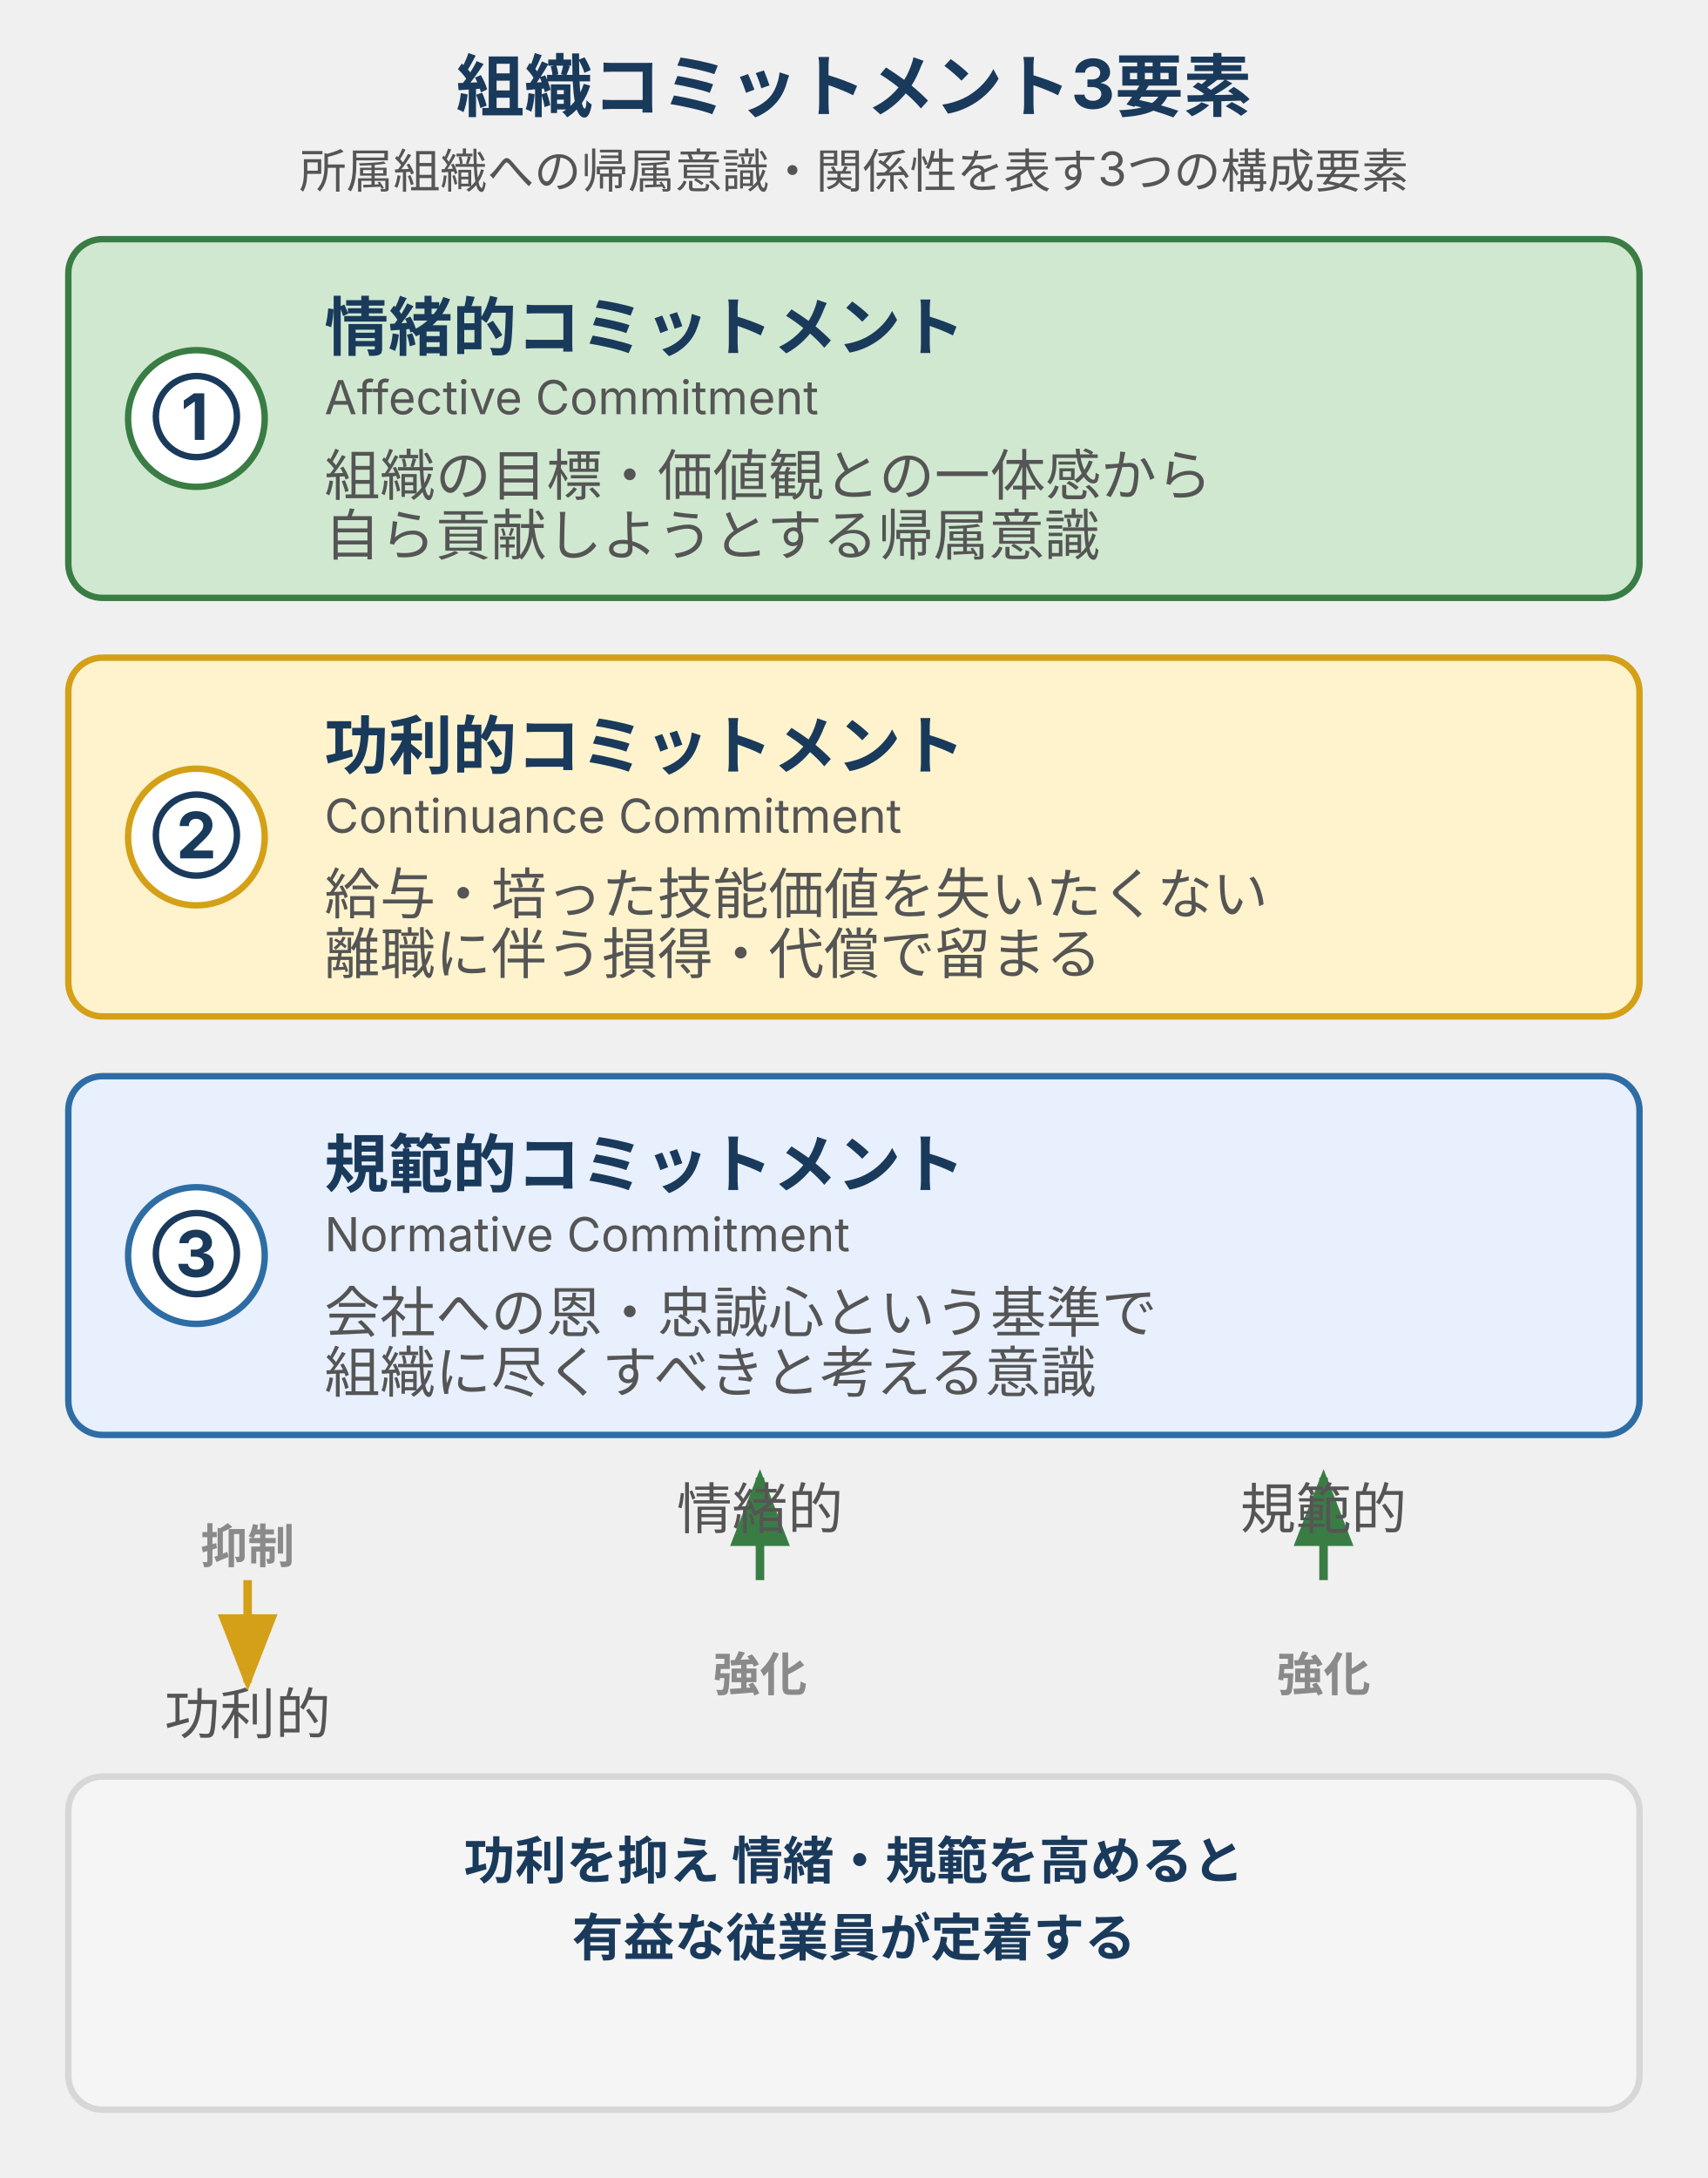
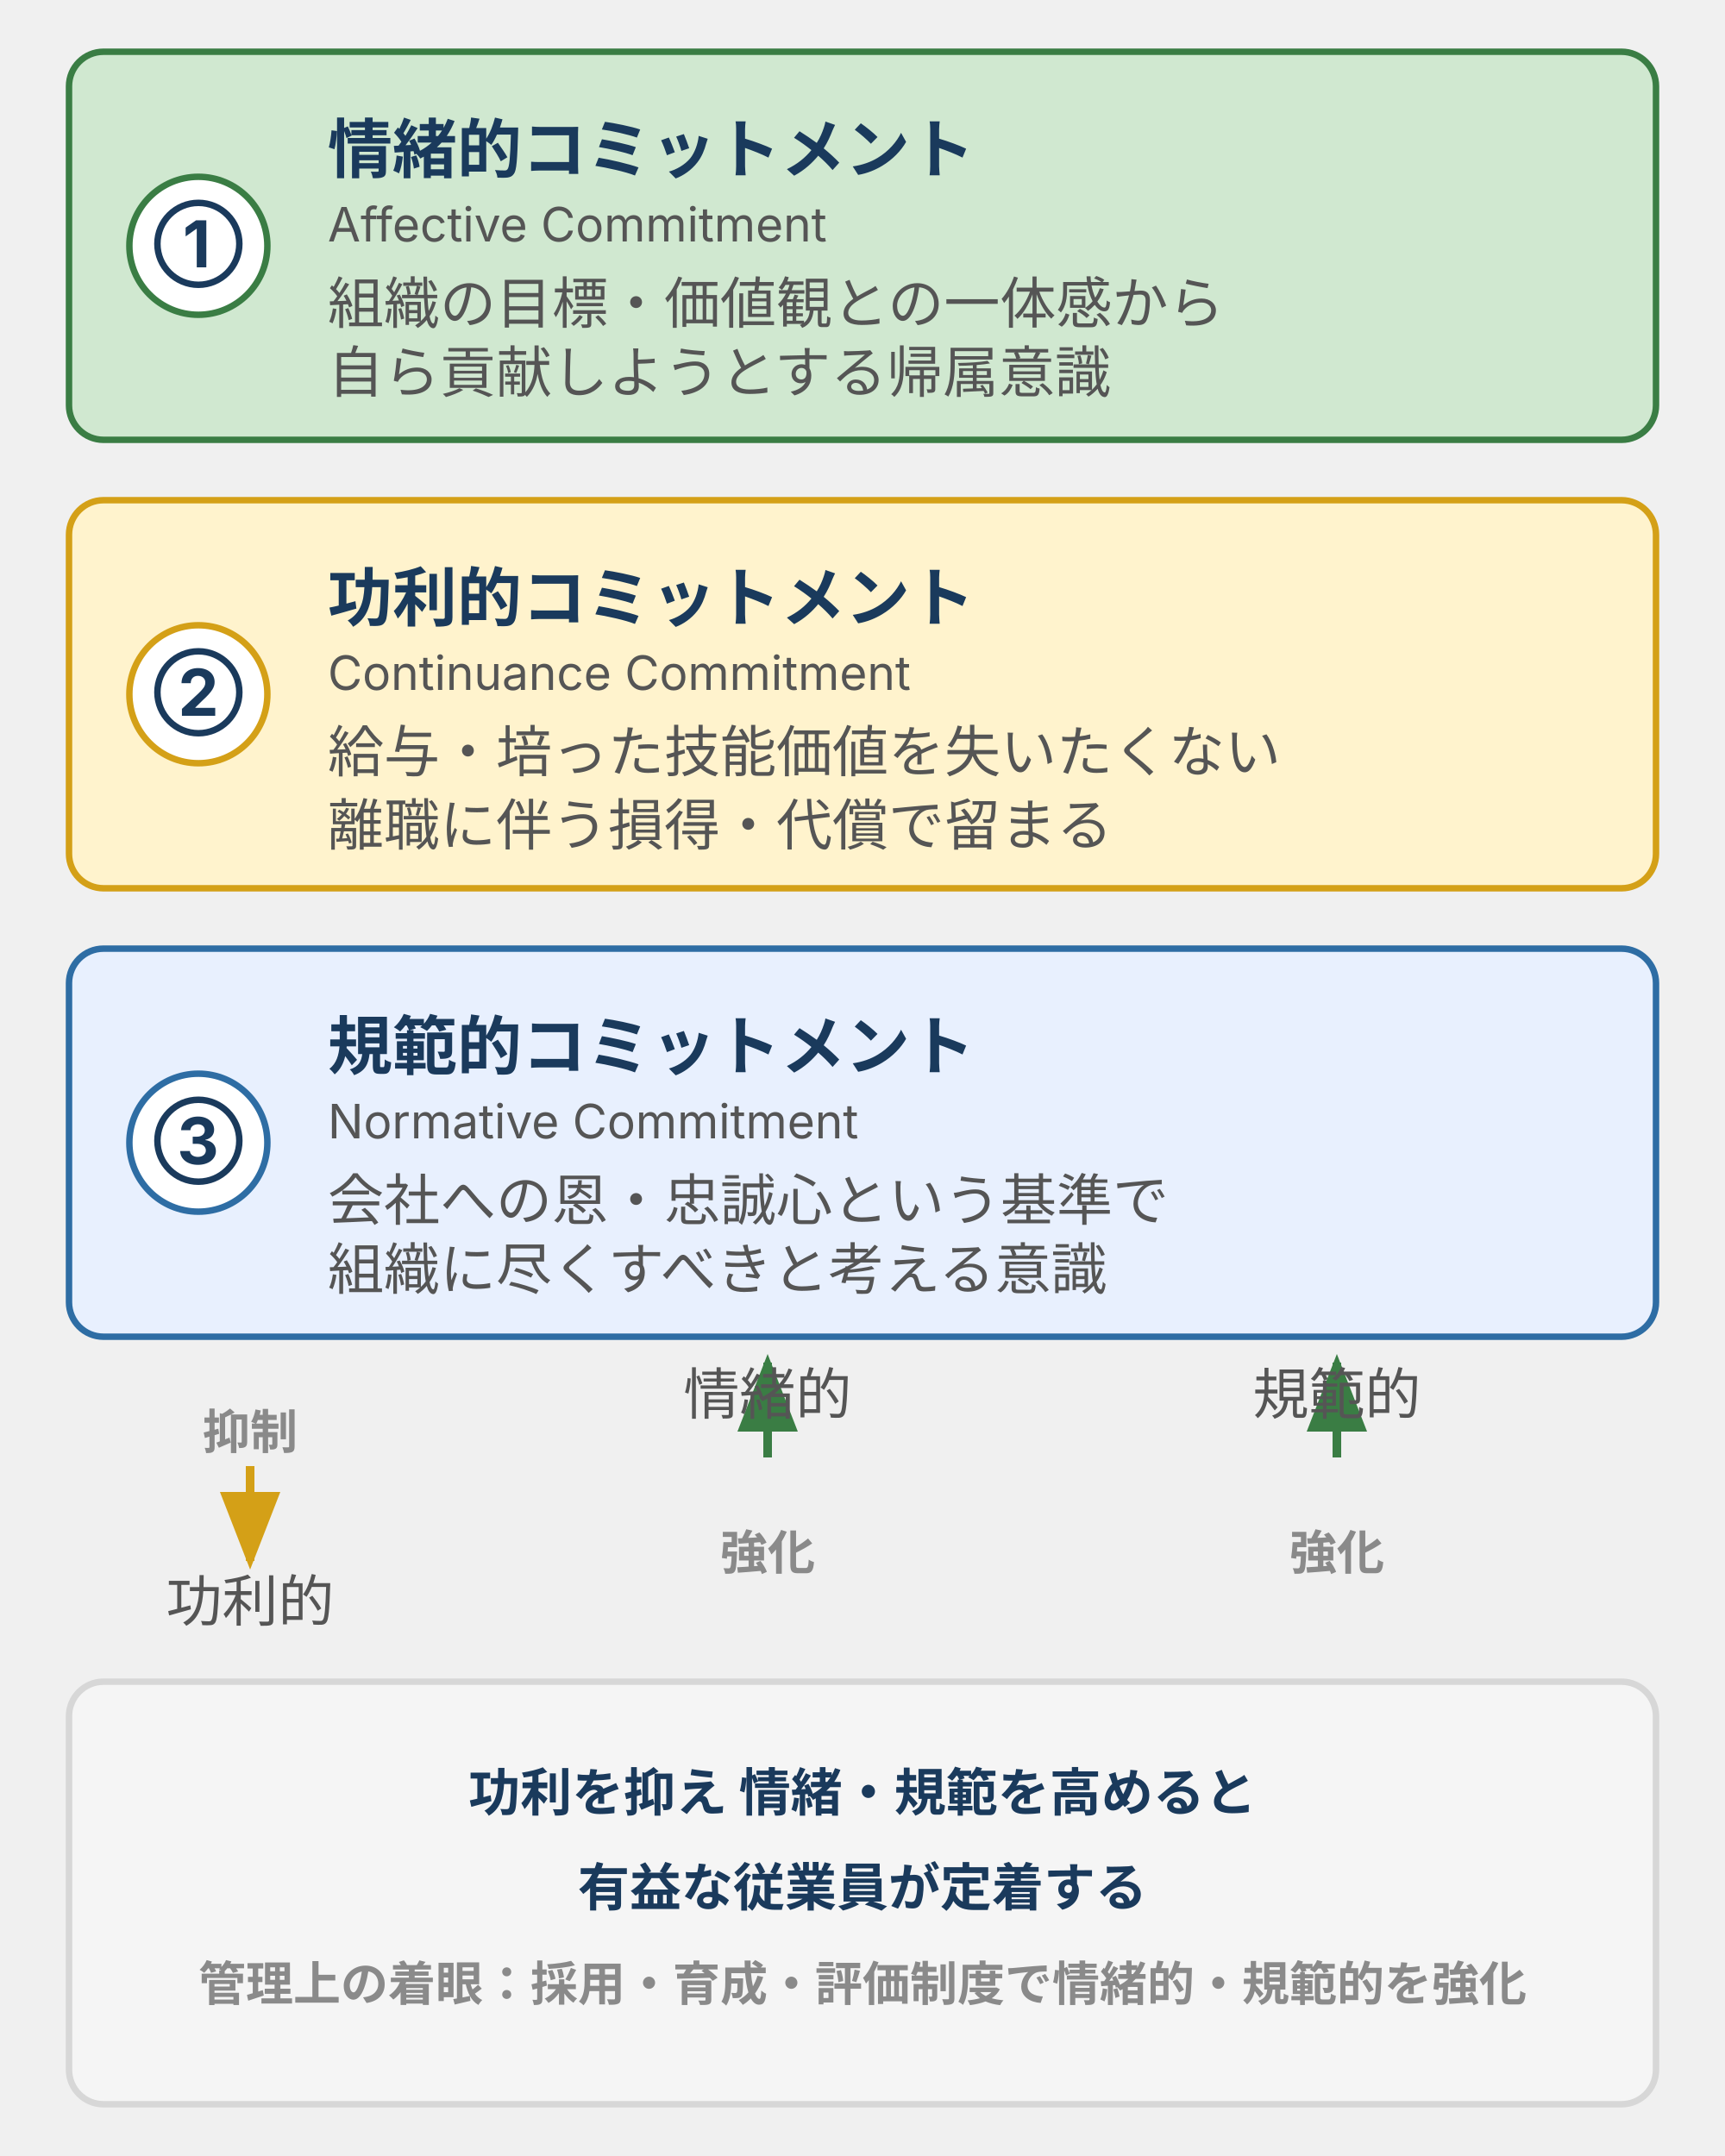
- <svg xmlns="http://www.w3.org/2000/svg" viewBox="0 0 400 510" style="max-width:400px;width:100%" role="img" aria-label="組織コミットメント3要素：情緒的・功利的・規範的の定義と、功利を抑え情緒・規範を高めると有益な従業員が定着するという方向性を示す図">
+ <svg xmlns="http://www.w3.org/2000/svg" viewBox="0 0 400 500" width="400" height="500" style="max-width:400px;width:100%" role="img" aria-label="組織コミットメント3要素：情緒的・功利的・規範的の定義と、功利を抑え情緒・規範を高めると有益な従業員が定着するという方向性を示す図">
  <defs>
    <style>
      text { font-family: Inter, "Noto Sans JP", "Hiragino Kaku Gothic ProN", sans-serif; }
      .t-title  { font-size: 16px; font-weight: bold; fill: #1a3a5c; }
      .t-sub    { font-size: 11px; fill: #555; }
      .t-label  { font-size: 15px; font-weight: bold; fill: #1a3a5c; }
      .t-en     { font-size: 11px; fill: #555; }
      .t-body   { font-size: 13px; fill: #555; }
      .t-foot   { font-size: 12px; fill: #1a3a5c; font-weight: bold; }
      .t-axis   { font-size: 11px; font-weight: bold; fill: #8a8a8a; }
      /* positive: 情緒的 */
      .box-positive { fill: #d0e8d0; stroke: #3a7d44; stroke-width: 1.5; }
      .badge-positive { fill: #ffffff; stroke: #3a7d44; stroke-width: 1.5; }
      /* warn: 功利的 */
      .box-warn     { fill: #fff3cd; stroke: #d4a017; stroke-width: 1.5; }
      .badge-warn   { fill: #ffffff; stroke: #d4a017; stroke-width: 1.5; }
      /* brand: 規範的 */
      .box-brand    { fill: #e8f0fe; stroke: #2e6da4; stroke-width: 1.5; }
      .badge-brand  { fill: #ffffff; stroke: #2e6da4; stroke-width: 1.5; }
      /* surface: フッタ帯 */
      .box-surface  { fill: #f5f5f5; stroke: #d7d7d7; stroke-width: 1.5; }
    </style>
    <marker id="arrow-gray" markerWidth="9" markerHeight="7" refX="8" refY="3.5" orient="auto">
      <polygon points="0,0 9,3.5 0,7" fill="#8a8a8a" />
    </marker>
    <marker id="arrow-up" markerWidth="9" markerHeight="7" refX="8" refY="3.5" orient="auto">
      <polygon points="0,0 9,3.5 0,7" fill="#3a7d44" />
    </marker>
    <marker id="arrow-down" markerWidth="9" markerHeight="7" refX="8" refY="3.5" orient="auto">
      <polygon points="0,0 9,3.5 0,7" fill="#d4a017" />
    </marker>
  </defs>
-   <text class="t-title" x="200" y="26" text-anchor="middle">組織コミットメント3要素</text>
-   <text class="t-sub" x="200" y="44" text-anchor="middle">所属組織への帰属意識・関係性を表す3つの構成要素</text>
-   <rect class="box-positive" x="16" y="56" width="368" height="84" rx="8" />
-   <circle class="badge-positive" cx="46" cy="98" r="16" />
-   <text class="t-label" x="46" y="103" text-anchor="middle" fill="#3a7d44">①</text>
-   <text class="t-label" x="76" y="82">情緒的コミットメント</text>
-   <text class="t-en" x="76" y="97">Affective Commitment</text>
-   <text class="t-body" x="76" y="116">組織の目標・価値観との一体感から</text>
-   <text class="t-body" x="76" y="130">自ら貢献しようとする帰属意識</text>
-   <rect class="box-warn" x="16" y="154" width="368" height="84" rx="8" />
-   <circle class="badge-warn" cx="46" cy="196" r="16" />
-   <text class="t-label" x="46" y="201" text-anchor="middle" fill="#d4a017">②</text>
-   <text class="t-label" x="76" y="180">功利的コミットメント</text>
-   <text class="t-en" x="76" y="195">Continuance Commitment</text>
-   <text class="t-body" x="76" y="214">給与・培った技能価値を失いたくない</text>
-   <text class="t-body" x="76" y="228">離職に伴う損得・代償で留まる</text>
-   <rect class="box-brand" x="16" y="252" width="368" height="84" rx="8" />
-   <circle class="badge-brand" cx="46" cy="294" r="16" />
-   <text class="t-label" x="46" y="299" text-anchor="middle" fill="#2e6da4">③</text>
-   <text class="t-label" x="76" y="278">規範的コミットメント</text>
-   <text class="t-en" x="76" y="293">Normative Commitment</text>
-   <text class="t-body" x="76" y="312">会社への恩・忠誠心という基準で</text>
-   <text class="t-body" x="76" y="326">組織に尽くすべきと考える意識</text>
-   <text class="t-axis" x="58" y="366" text-anchor="middle">抑制</text>
-   <line x1="58" y1="370" x2="58" y2="394" stroke="#d4a017" stroke-width="2" marker-end="url(#arrow-down)" />
-   <text class="t-axis" x="178" y="396" text-anchor="middle">強化</text>
-   <line x1="178" y1="370" x2="178" y2="346" stroke="#3a7d44" stroke-width="2" marker-end="url(#arrow-up)" />
-   <text class="t-axis" x="310" y="396" text-anchor="middle">強化</text>
-   <line x1="310" y1="370" x2="310" y2="346" stroke="#3a7d44" stroke-width="2" marker-end="url(#arrow-up)" />
-   <text class="t-body" x="58" y="406" text-anchor="middle" fill="#d4a017">功利的</text>
-   <text class="t-body" x="178" y="358" text-anchor="middle" fill="#3a7d44">情緒的</text>
-   <text class="t-body" x="310" y="358" text-anchor="middle" fill="#2e6da4">規範的</text>
-   <rect class="box-surface" x="16" y="416" width="368" height="78" rx="8" />
-   <text class="t-foot" x="200" y="440" text-anchor="middle">功利を抑え 情緒・規範を高めると</text>
-   <text class="t-foot" x="200" y="458" text-anchor="middle" fill="#3a7d44">有益な従業員が定着する</text>
+   <rect class="box-positive" x="16" y="12" width="368" height="90" rx="8" />
+   <circle class="badge-positive" cx="46" cy="57" r="16" />
+   <text class="t-label" x="46" y="62" text-anchor="middle" fill="#3a7d44">①</text>
+   <text class="t-label" x="76" y="40">情緒的コミットメント</text>
+   <text class="t-en" x="76" y="56">Affective Commitment</text>
+   <text class="t-body" x="76" y="75">組織の目標・価値観との一体感から</text>
+   <text class="t-body" x="76" y="91">自ら貢献しようとする帰属意識</text>
+   <rect class="box-warn" x="16" y="116" width="368" height="90" rx="8" />
+   <circle class="badge-warn" cx="46" cy="161" r="16" />
+   <text class="t-label" x="46" y="166" text-anchor="middle" fill="#d4a017">②</text>
+   <text class="t-label" x="76" y="144">功利的コミットメント</text>
+   <text class="t-en" x="76" y="160">Continuance Commitment</text>
+   <text class="t-body" x="76" y="179">給与・培った技能価値を失いたくない</text>
+   <text class="t-body" x="76" y="196">離職に伴う損得・代償で留まる</text>
+   <rect class="box-brand" x="16" y="220" width="368" height="90" rx="8" />
+   <circle class="badge-brand" cx="46" cy="265" r="16" />
+   <text class="t-label" x="46" y="270" text-anchor="middle" fill="#2e6da4">③</text>
+   <text class="t-label" x="76" y="248">規範的コミットメント</text>
+   <text class="t-en" x="76" y="264">Normative Commitment</text>
+   <text class="t-body" x="76" y="283">会社への恩・忠誠心という基準で</text>
+   <text class="t-body" x="76" y="299">組織に尽くすべきと考える意識</text>
+   <text class="t-axis" x="58" y="336" text-anchor="middle">抑制</text>
+   <line x1="58" y1="340" x2="58" y2="362" stroke="#d4a017" stroke-width="2" marker-end="url(#arrow-down)" />
+   <text class="t-axis" x="178" y="364" text-anchor="middle">強化</text>
+   <line x1="178" y1="338" x2="178" y2="316" stroke="#3a7d44" stroke-width="2" marker-end="url(#arrow-up)" />
+   <text class="t-axis" x="310" y="364" text-anchor="middle">強化</text>
+   <line x1="310" y1="338" x2="310" y2="316" stroke="#3a7d44" stroke-width="2" marker-end="url(#arrow-up)" />
+   <text class="t-body" x="58" y="376" text-anchor="middle" fill="#d4a017">功利的</text>
+   <text class="t-body" x="178" y="328" text-anchor="middle" fill="#3a7d44">情緒的</text>
+   <text class="t-body" x="310" y="328" text-anchor="middle" fill="#2e6da4">規範的</text>
+   <rect class="box-surface" x="16" y="390" width="368" height="98" rx="8" />
+   <text class="t-foot" x="200" y="420" text-anchor="middle">功利を抑え 情緒・規範を高めると</text>
+   <text class="t-foot" x="200" y="442" text-anchor="middle" fill="#3a7d44">有益な従業員が定着する</text>
+   <text class="t-axis" x="200" y="464" text-anchor="middle">管理上の着眼：採用・育成・評価制度で情緒的・規範的を強化</text>
</svg>
